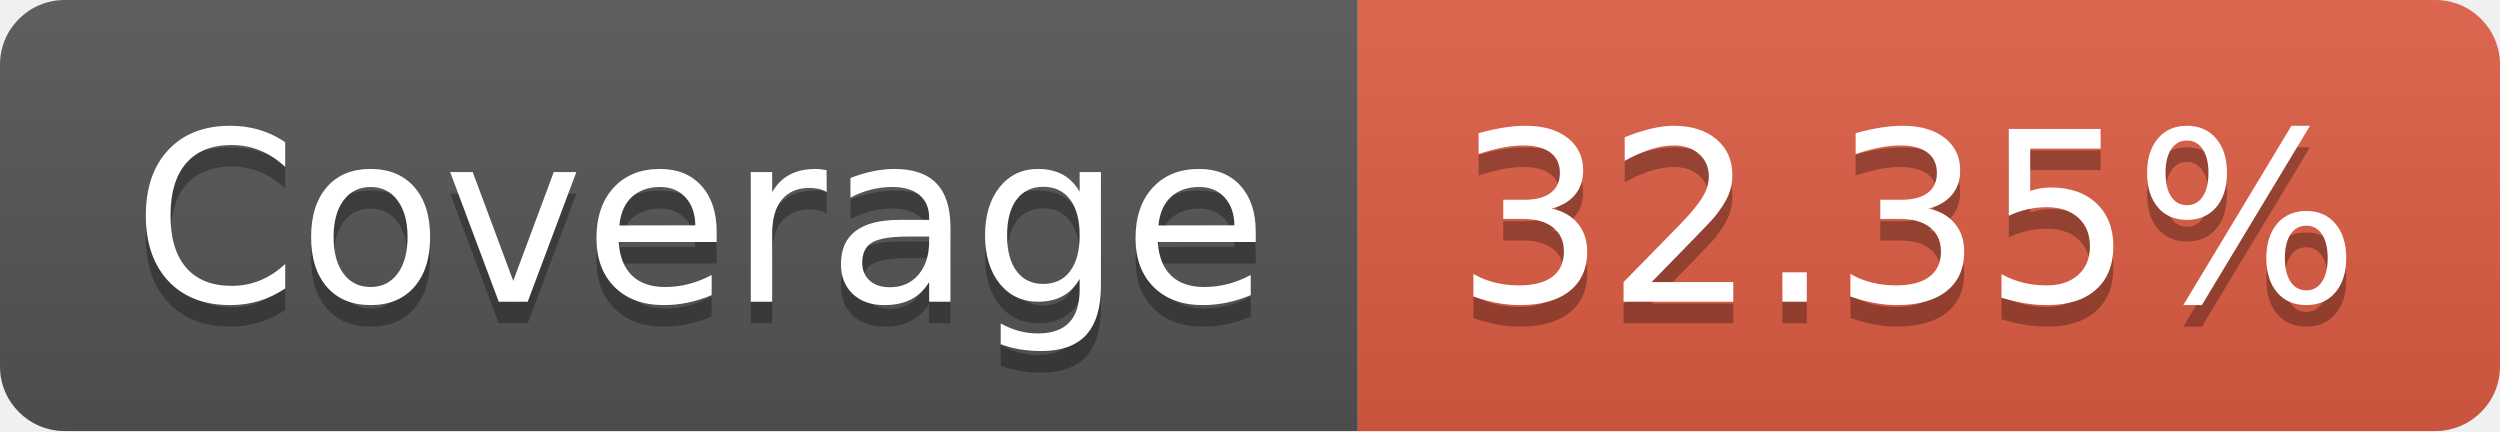
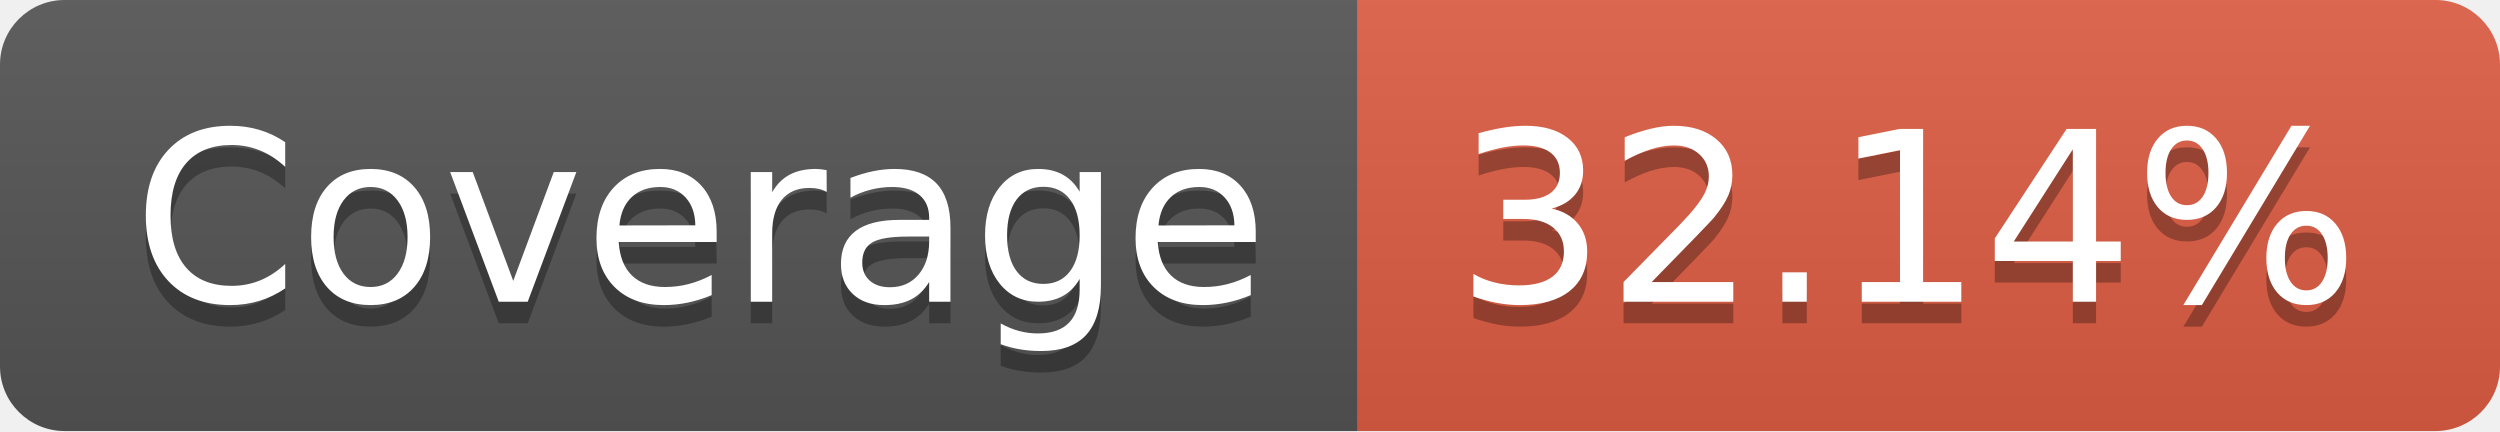
- <svg xmlns="http://www.w3.org/2000/svg" width="116" height="20" role="img" aria-label="Coverage: 32.35%">
+ <svg xmlns="http://www.w3.org/2000/svg" width="116" height="20" role="img" aria-label="Coverage: 32.14%">
  <linearGradient id="s" x2="0" y2="100%">
    <stop offset="0" stop-color="#bbb" stop-opacity=".1" />
    <stop offset="1" stop-opacity=".1" />
  </linearGradient>
  <clipPath id="r">
    <rect width="116" height="20" rx="3" fill="#fff" />
  </clipPath>
  <g clip-path="url(#r)">
    <rect width="63" height="20" fill="#555" />
    <rect x="63" width="53" height="20" fill="#e05d44" />
    <rect width="116" height="20" fill="url(#s)" />
  </g>
  <g fill="#fff" text-anchor="middle" font-family="Verdana,Geneva,DejaVu Sans,sans-serif" text-rendering="geometricPrecision" font-size="110">
    <text aria-hidden="true" x="325" y="150" fill="#010101" fill-opacity=".3" transform="scale(.1)" textLength="530">Coverage</text>
    <text x="325" y="140" transform="scale(.1)" fill="#fff" textLength="530">Coverage</text>
-     <text aria-hidden="true" x="885" y="150" fill="#010101" fill-opacity=".3" transform="scale(.1)" textLength="430">32.35%</text>
-     <text x="885" y="140" transform="scale(.1)" fill="#fff" textLength="430">32.35%</text>
+     <text aria-hidden="true" x="885" y="150" fill="#010101" fill-opacity=".3" transform="scale(.1)" textLength="430">32.14%</text>
+     <text x="885" y="140" transform="scale(.1)" fill="#fff" textLength="430">32.14%</text>
  </g>
</svg>
